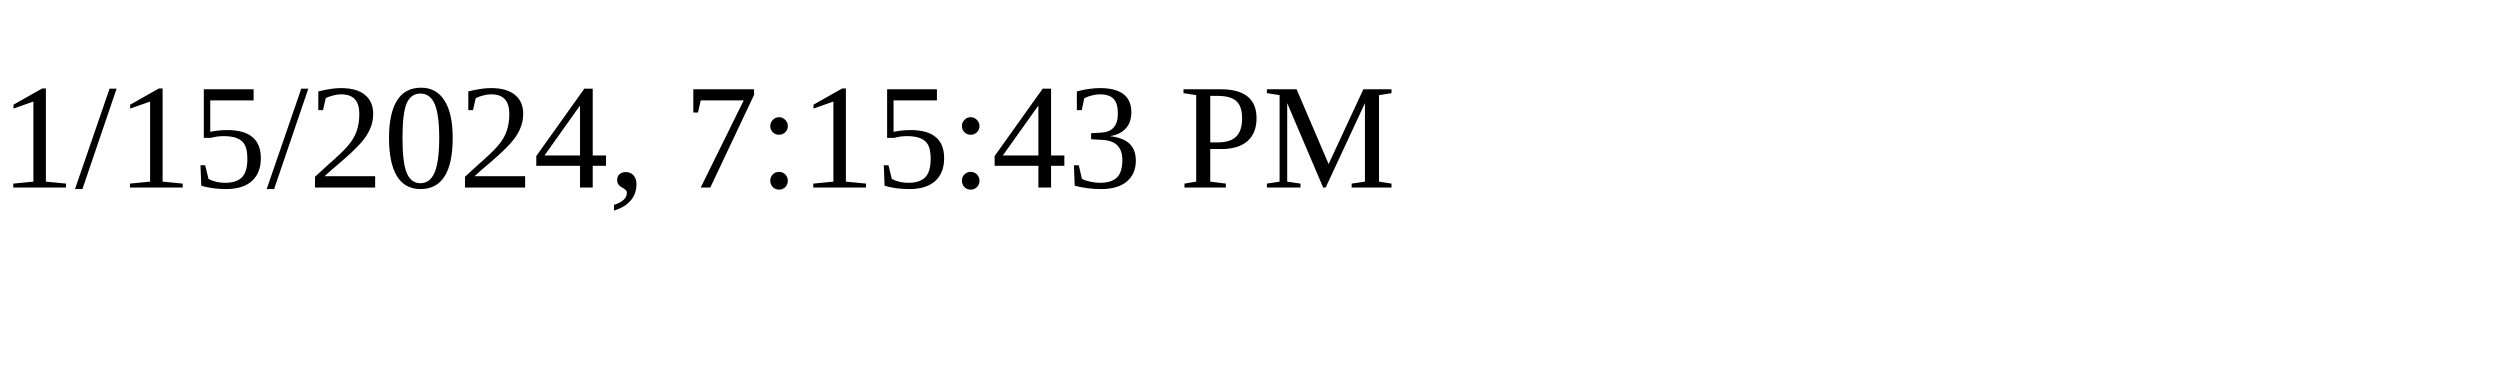
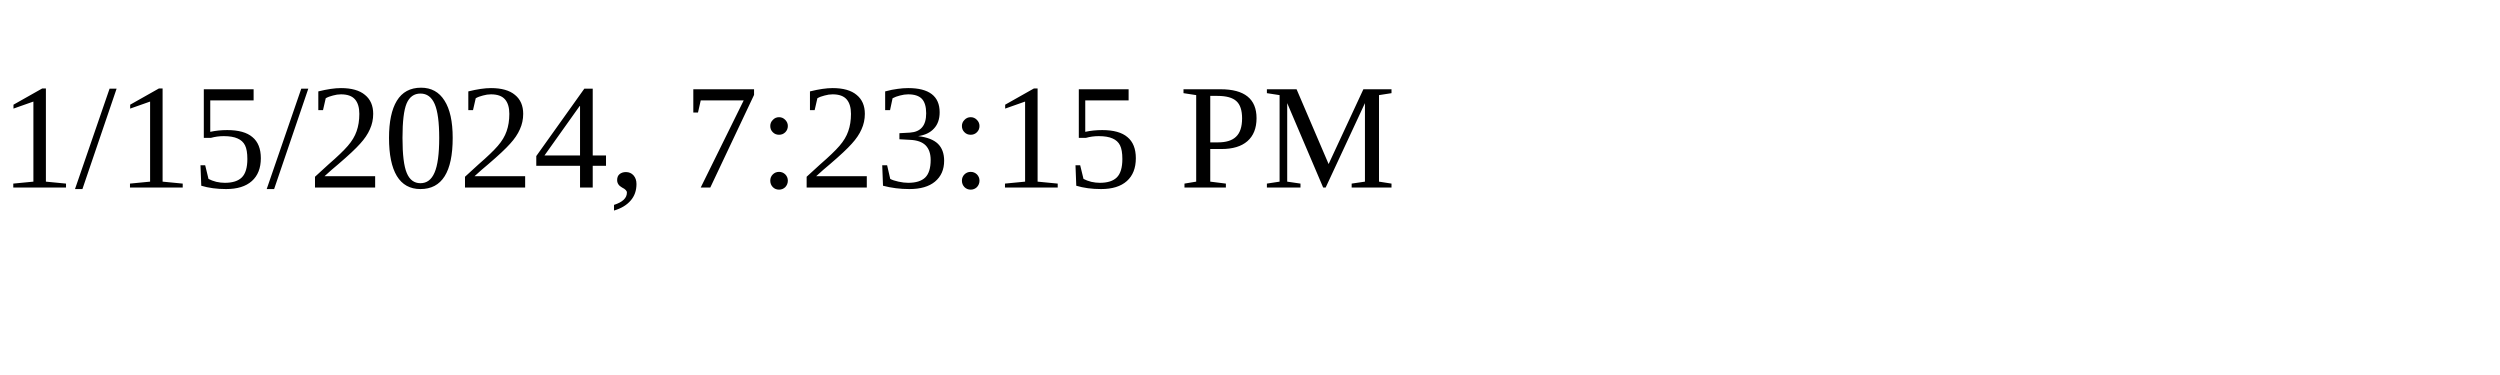
<svg xmlns="http://www.w3.org/2000/svg" height="30" width="200">
-   <text x="0" y="15">1/15/2024, 7:15:43 PM</text>
+   <text x="0" y="15">1/15/2024, 7:23:15 PM</text>
</svg>
